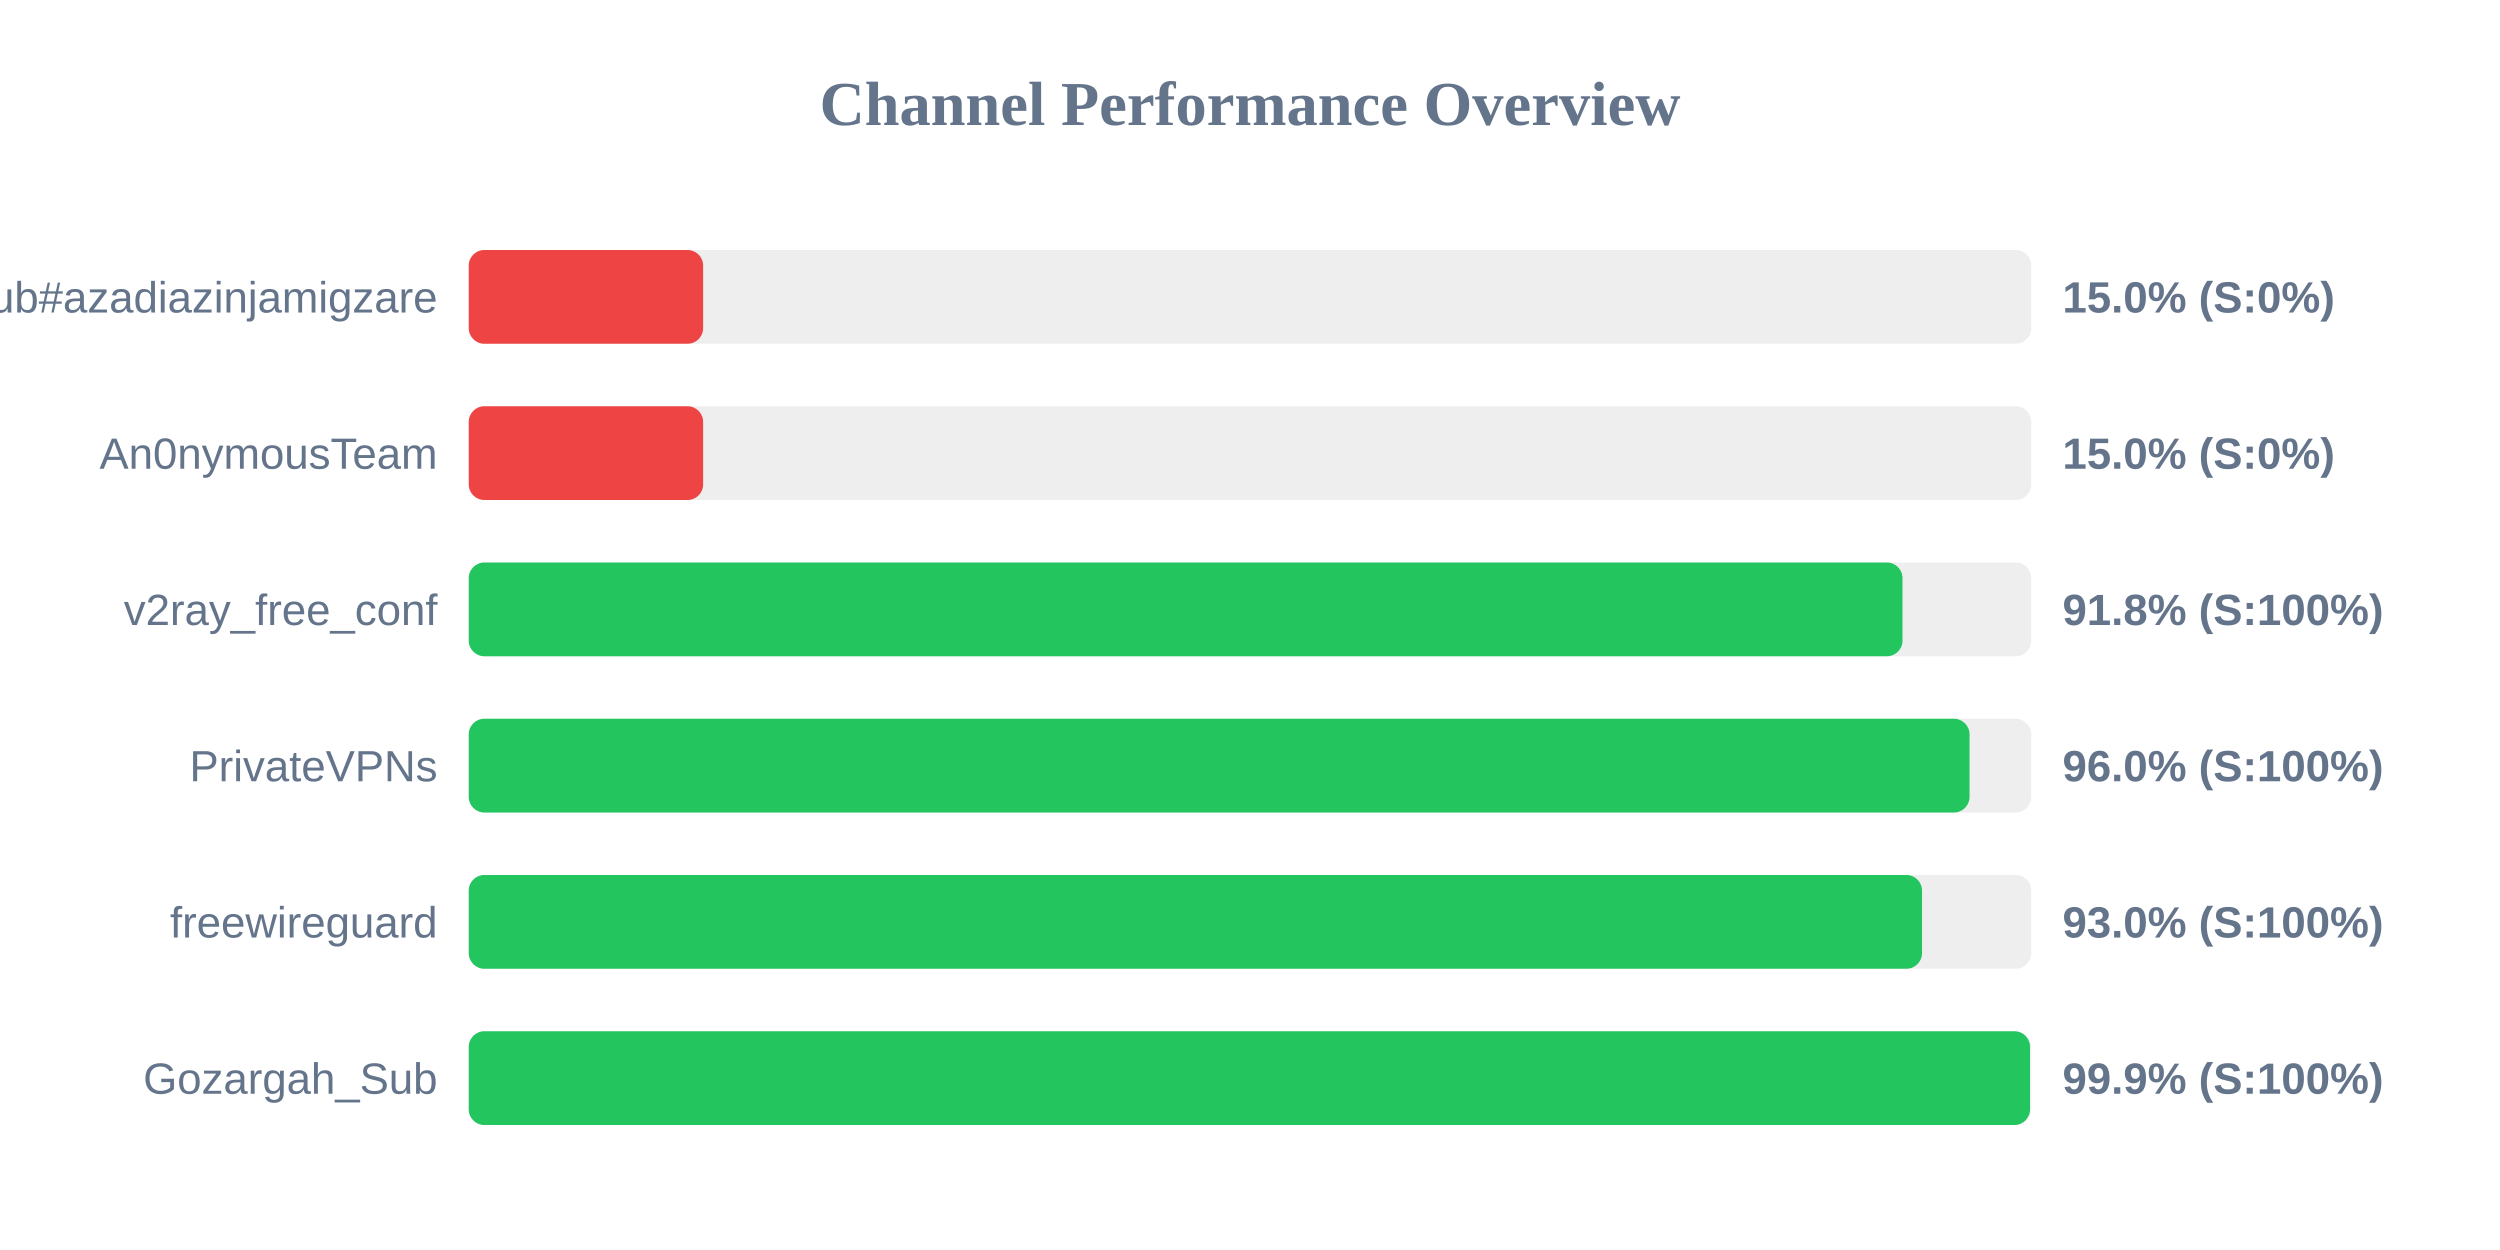
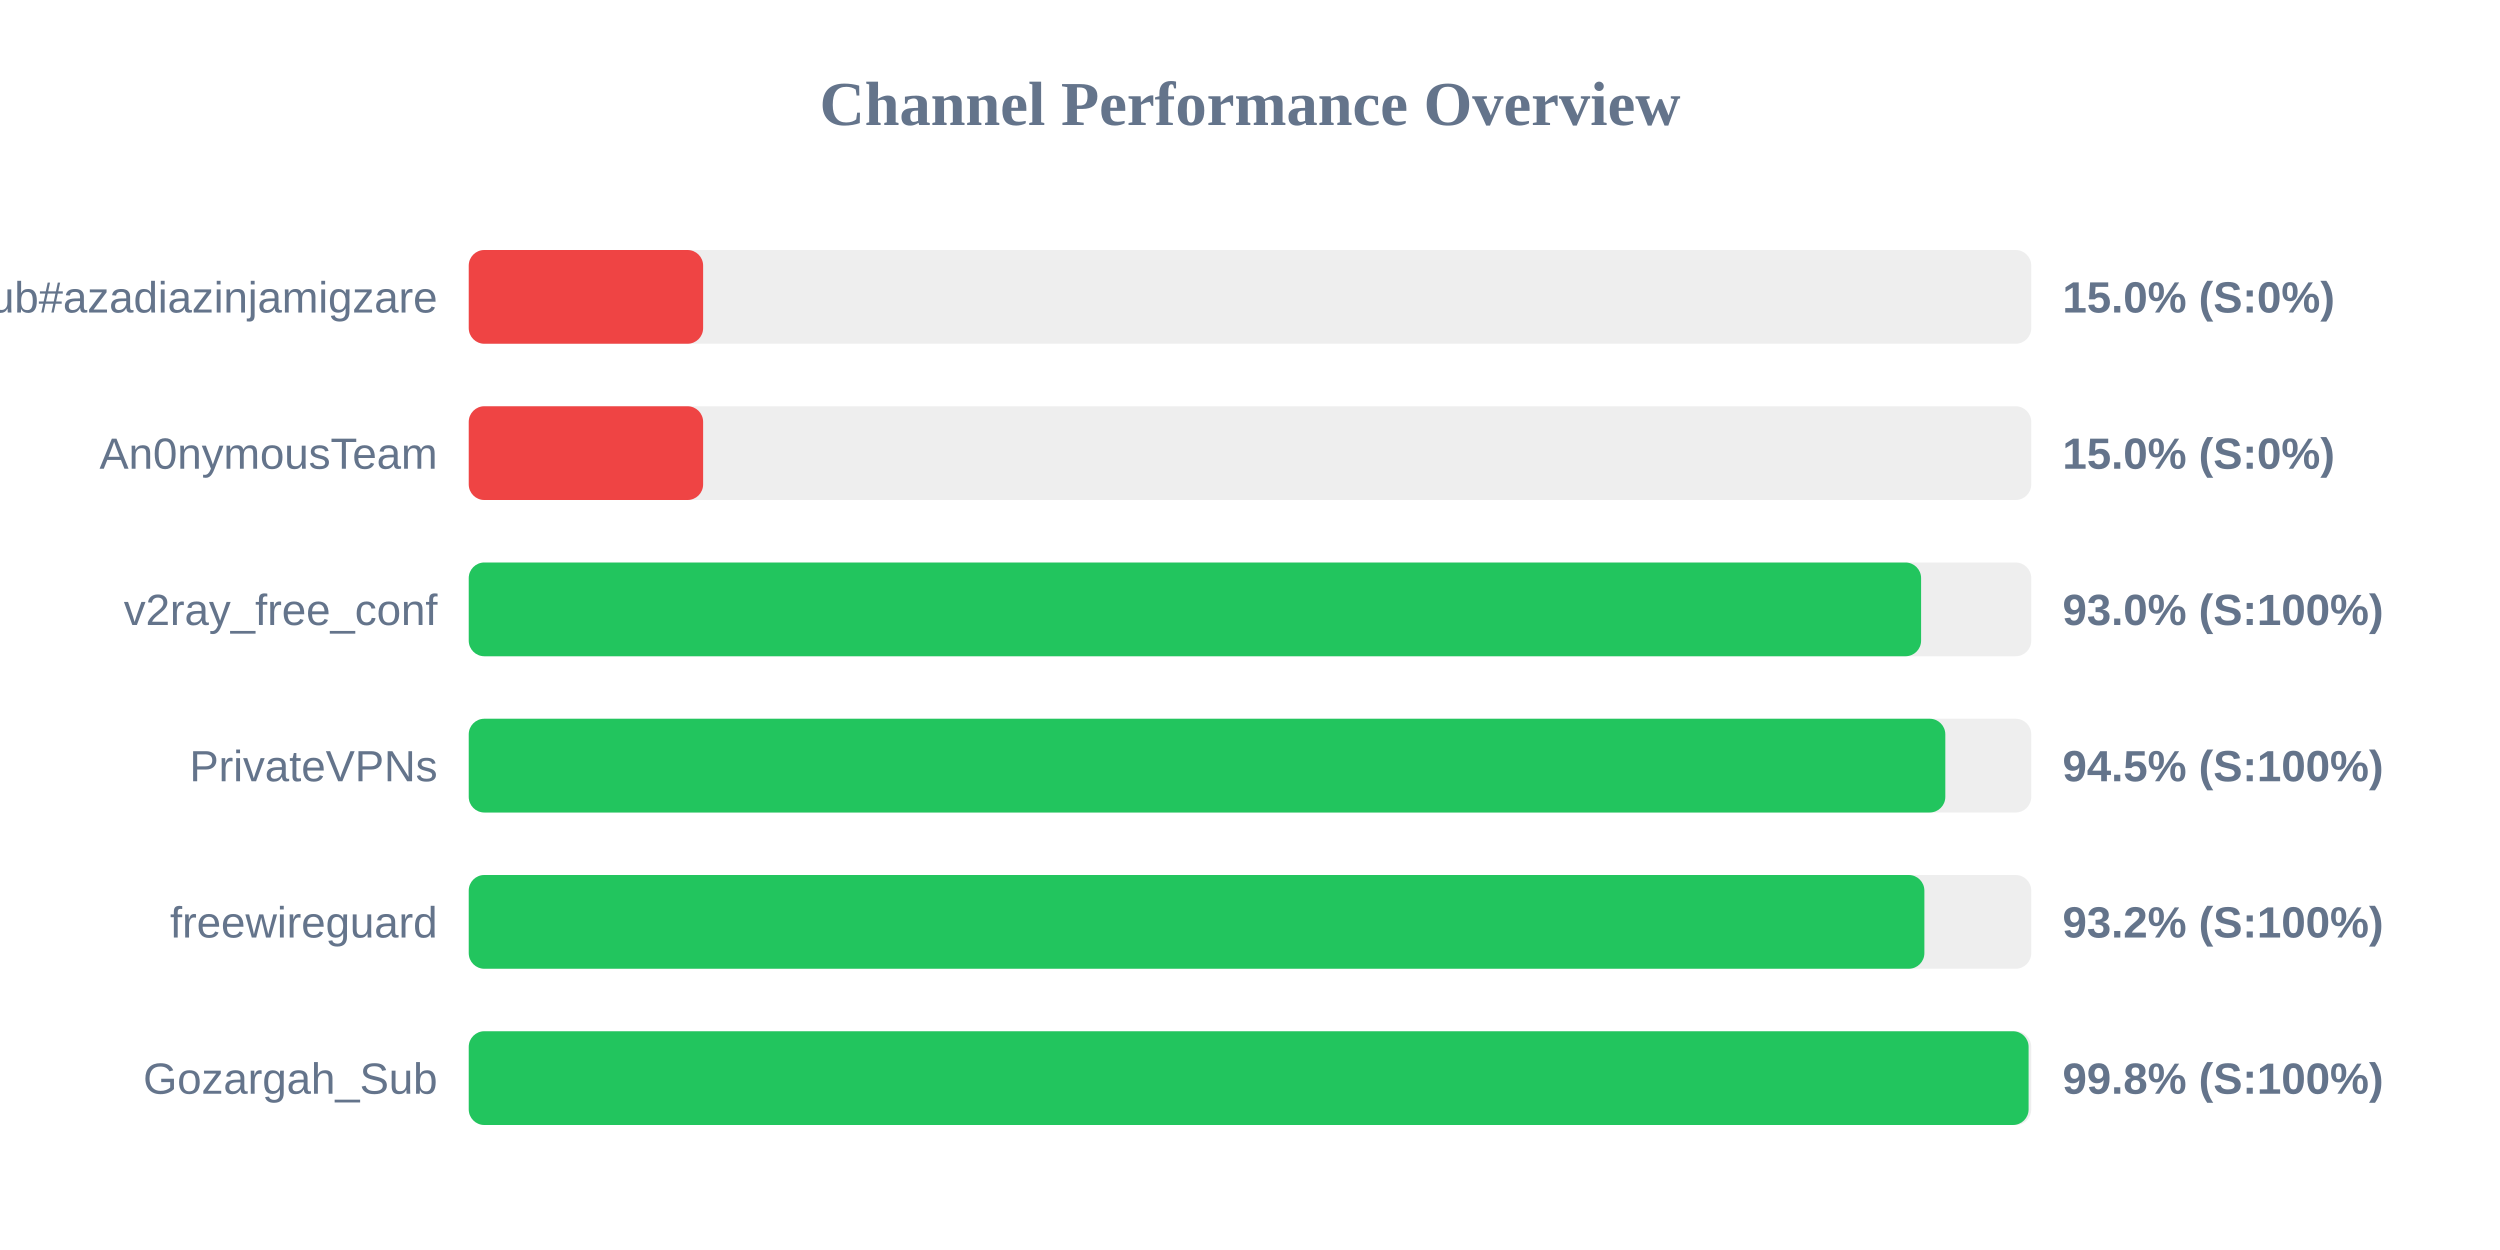
<svg xmlns="http://www.w3.org/2000/svg" width="800" height="400" version="1.1">
  <style>
        .row { font: 14px Arial; fill: #64748b; }
        .score { font: bold 14px Arial; fill: #64748b; }
    </style>
  <text x="400" y="40" text-anchor="middle" font-size="20px" font-weight="bold" fill="#64748b">Channel Performance Overview</text>
  <rect x="150" y="80" width="500" height="30" fill="#eee" rx="5" />
  <rect x="150" y="80" width="75.0" height="30" fill="#ef4444" rx="5" />
  <text x="140" y="100" text-anchor="end" class="row">Sub#azadiazinjamigzare</text>
  <text x="660" y="100" text-anchor="start" class="score">15.0% (S:0%)</text>
  <rect x="150" y="130" width="500" height="30" fill="#eee" rx="5" />
  <rect x="150" y="130" width="75.0" height="30" fill="#ef4444" rx="5" />
  <text x="140" y="150" text-anchor="end" class="row">An0nymousTeam</text>
  <text x="660" y="150" text-anchor="start" class="score">15.0% (S:0%)</text>
  <rect x="150" y="180" width="500" height="30" fill="#eee" rx="5" />
-   <rect x="150" y="180" width="458.8" height="30" fill="#22c55e" rx="5" />
+   <rect x="150" y="180" width="464.75" height="30" fill="#22c55e" rx="5" />
  <text x="140" y="200" text-anchor="end" class="row">v2ray_free_conf</text>
-   <text x="660" y="200" text-anchor="start" class="score">91.8% (S:100%)</text>
+   <text x="660" y="200" text-anchor="start" class="score">93.0% (S:100%)</text>
  <rect x="150" y="230" width="500" height="30" fill="#eee" rx="5" />
-   <rect x="150" y="230" width="480.25" height="30" fill="#22c55e" rx="5" />
+   <rect x="150" y="230" width="472.5" height="30" fill="#22c55e" rx="5" />
  <text x="140" y="250" text-anchor="end" class="row">PrivateVPNs</text>
-   <text x="660" y="250" text-anchor="start" class="score">96.0% (S:100%)</text>
+   <text x="660" y="250" text-anchor="start" class="score">94.5% (S:100%)</text>
  <rect x="150" y="280" width="500" height="30" fill="#eee" rx="5" />
-   <rect x="150" y="280" width="465.05" height="30" fill="#22c55e" rx="5" />
+   <rect x="150" y="280" width="465.8" height="30" fill="#22c55e" rx="5" />
  <text x="140" y="300" text-anchor="end" class="row">freewireguard</text>
-   <text x="660" y="300" text-anchor="start" class="score">93.0% (S:100%)</text>
+   <text x="660" y="300" text-anchor="start" class="score">93.2% (S:100%)</text>
  <rect x="150" y="330" width="500" height="30" fill="#eee" rx="5" />
-   <rect x="150" y="330" width="499.6" height="30" fill="#22c55e" rx="5" />
+   <rect x="150" y="330" width="499.15" height="30" fill="#22c55e" rx="5" />
  <text x="140" y="350" text-anchor="end" class="row">Gozargah_Sub</text>
-   <text x="660" y="350" text-anchor="start" class="score">99.9% (S:100%)</text>
+   <text x="660" y="350" text-anchor="start" class="score">99.8% (S:100%)</text>
</svg>
